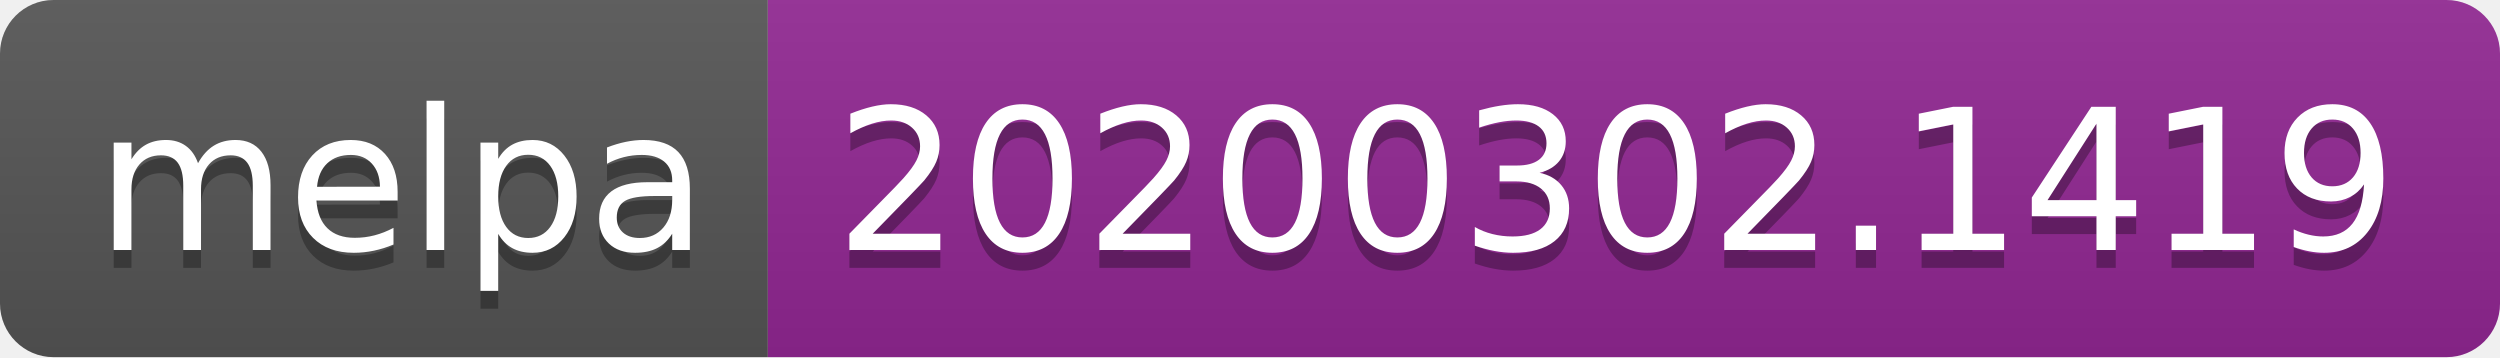
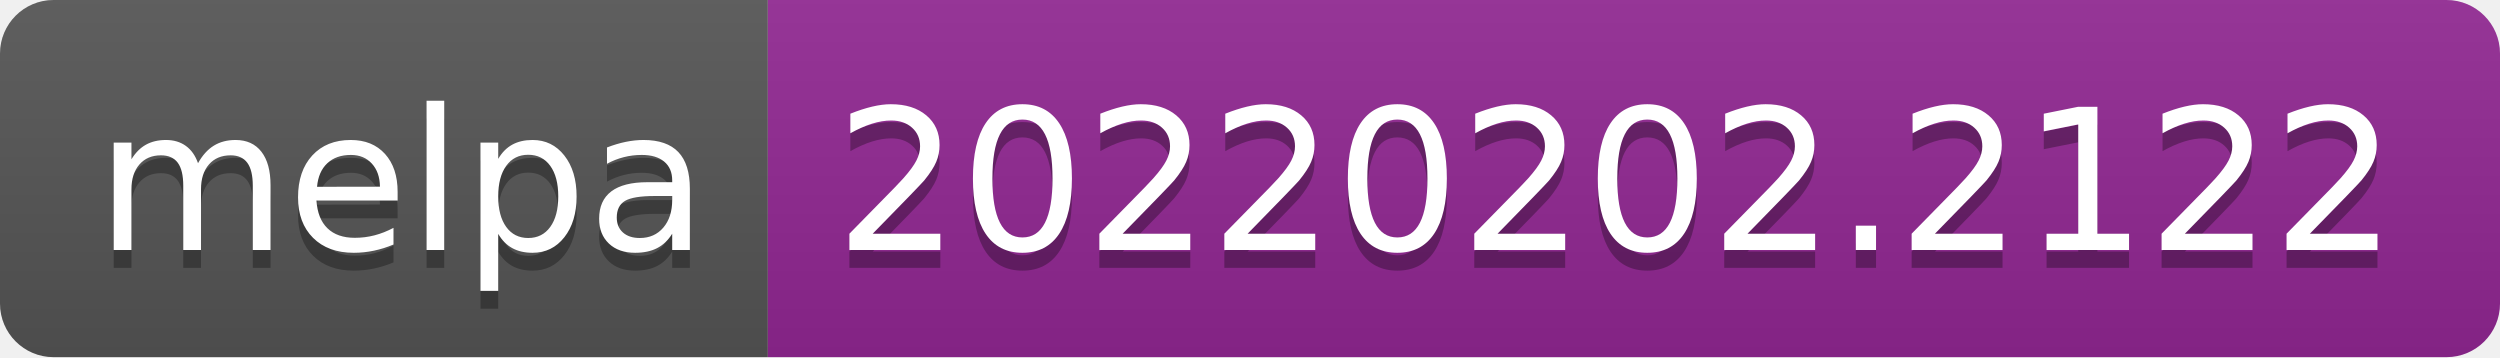
- <svg xmlns="http://www.w3.org/2000/svg" width="140" height="20" role="img" aria-label="melpa: 20200302.1419">
+ <svg xmlns="http://www.w3.org/2000/svg" width="140" height="20" role="img" aria-label="melpa: 20220202.2122">
  <linearGradient id="s" x2="0" y2="100%">
    <stop offset="0" stop-color="#bbb" stop-opacity=".1" />
    <stop offset="1" stop-opacity=".1" />
  </linearGradient>
  <clipPath id="r">
    <rect width="140" height="20" rx="3" fill="#fff" />
  </clipPath>
  <g clip-path="url(#r)">
    <rect width="43" height="20" fill="#555" />
    <rect x="43" width="97" height="20" fill="#922793" />
    <rect width="140" height="20" fill="url(#s)" />
  </g>
  <g fill="#fff" text-anchor="middle" font-family="Verdana,Geneva,DejaVu Sans,sans-serif" text-rendering="geometricPrecision" font-size="110">
    <text aria-hidden="true" x="225" y="150" fill="#010101" fill-opacity=".3" transform="scale(.1)" textLength="330">melpa</text>
    <text x="225" y="140" transform="scale(.1)" fill="#fff" textLength="330">melpa</text>
-     <text aria-hidden="true" x="905" y="150" fill="#010101" fill-opacity=".3" transform="scale(.1)" textLength="870">20200302.1419</text>
-     <text x="905" y="140" transform="scale(.1)" fill="#fff" textLength="870">20200302.1419</text>
+     <text aria-hidden="true" x="905" y="150" fill="#010101" fill-opacity=".3" transform="scale(.1)" textLength="870">20220202.2122</text>
+     <text x="905" y="140" transform="scale(.1)" fill="#fff" textLength="870">20220202.2122</text>
  </g>
</svg>
